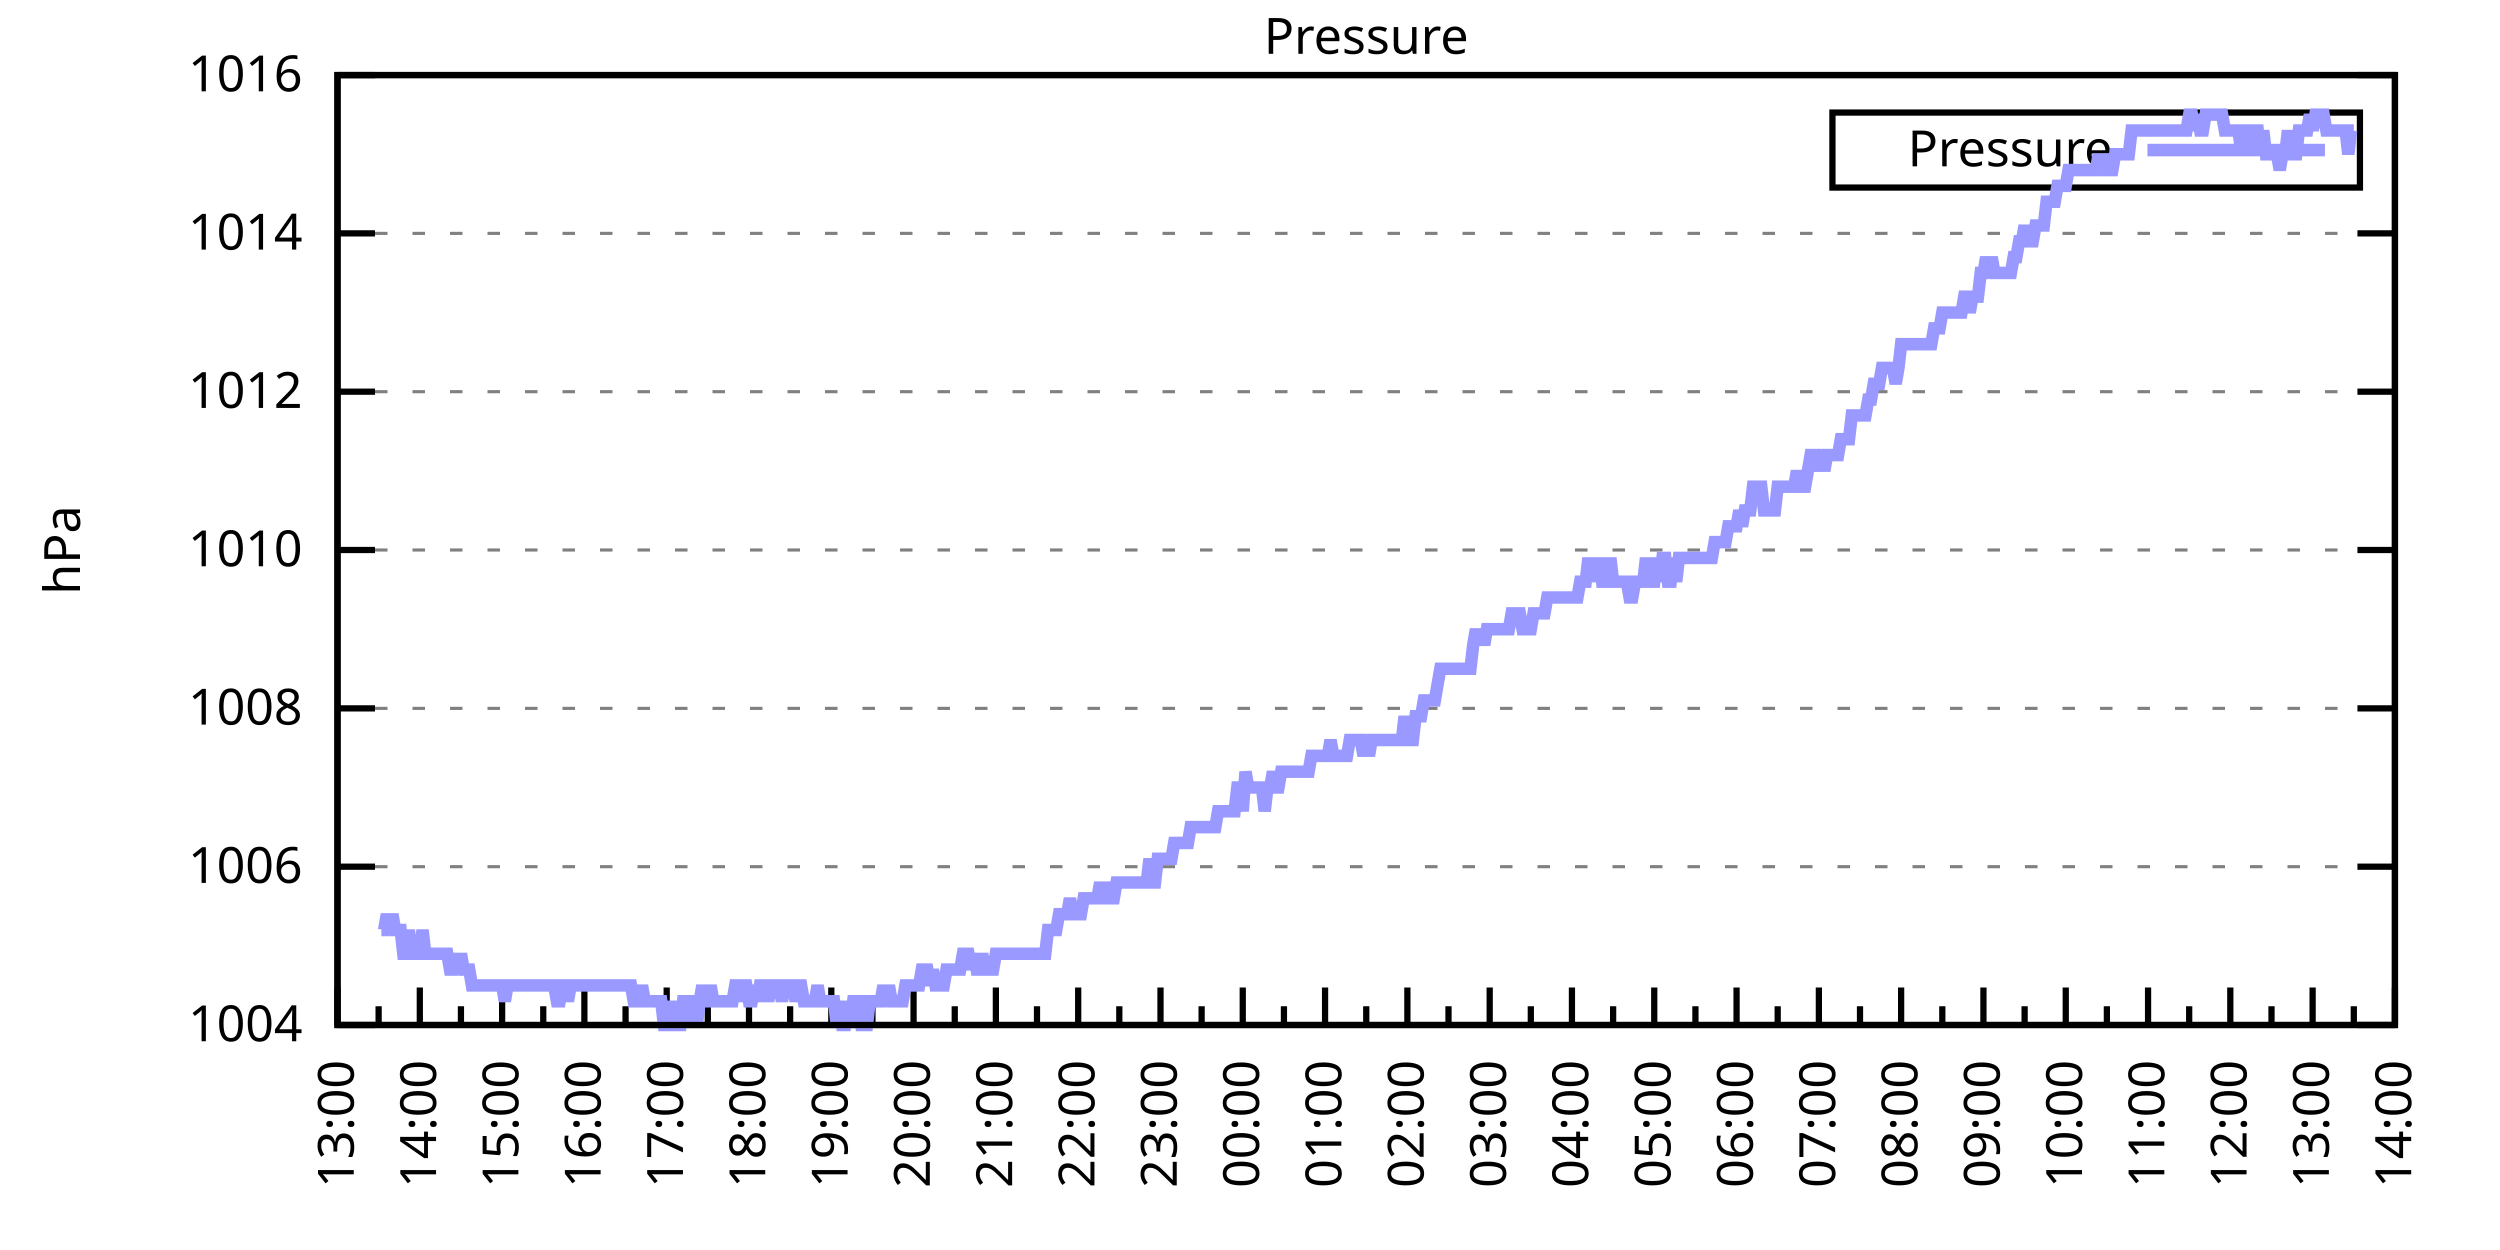
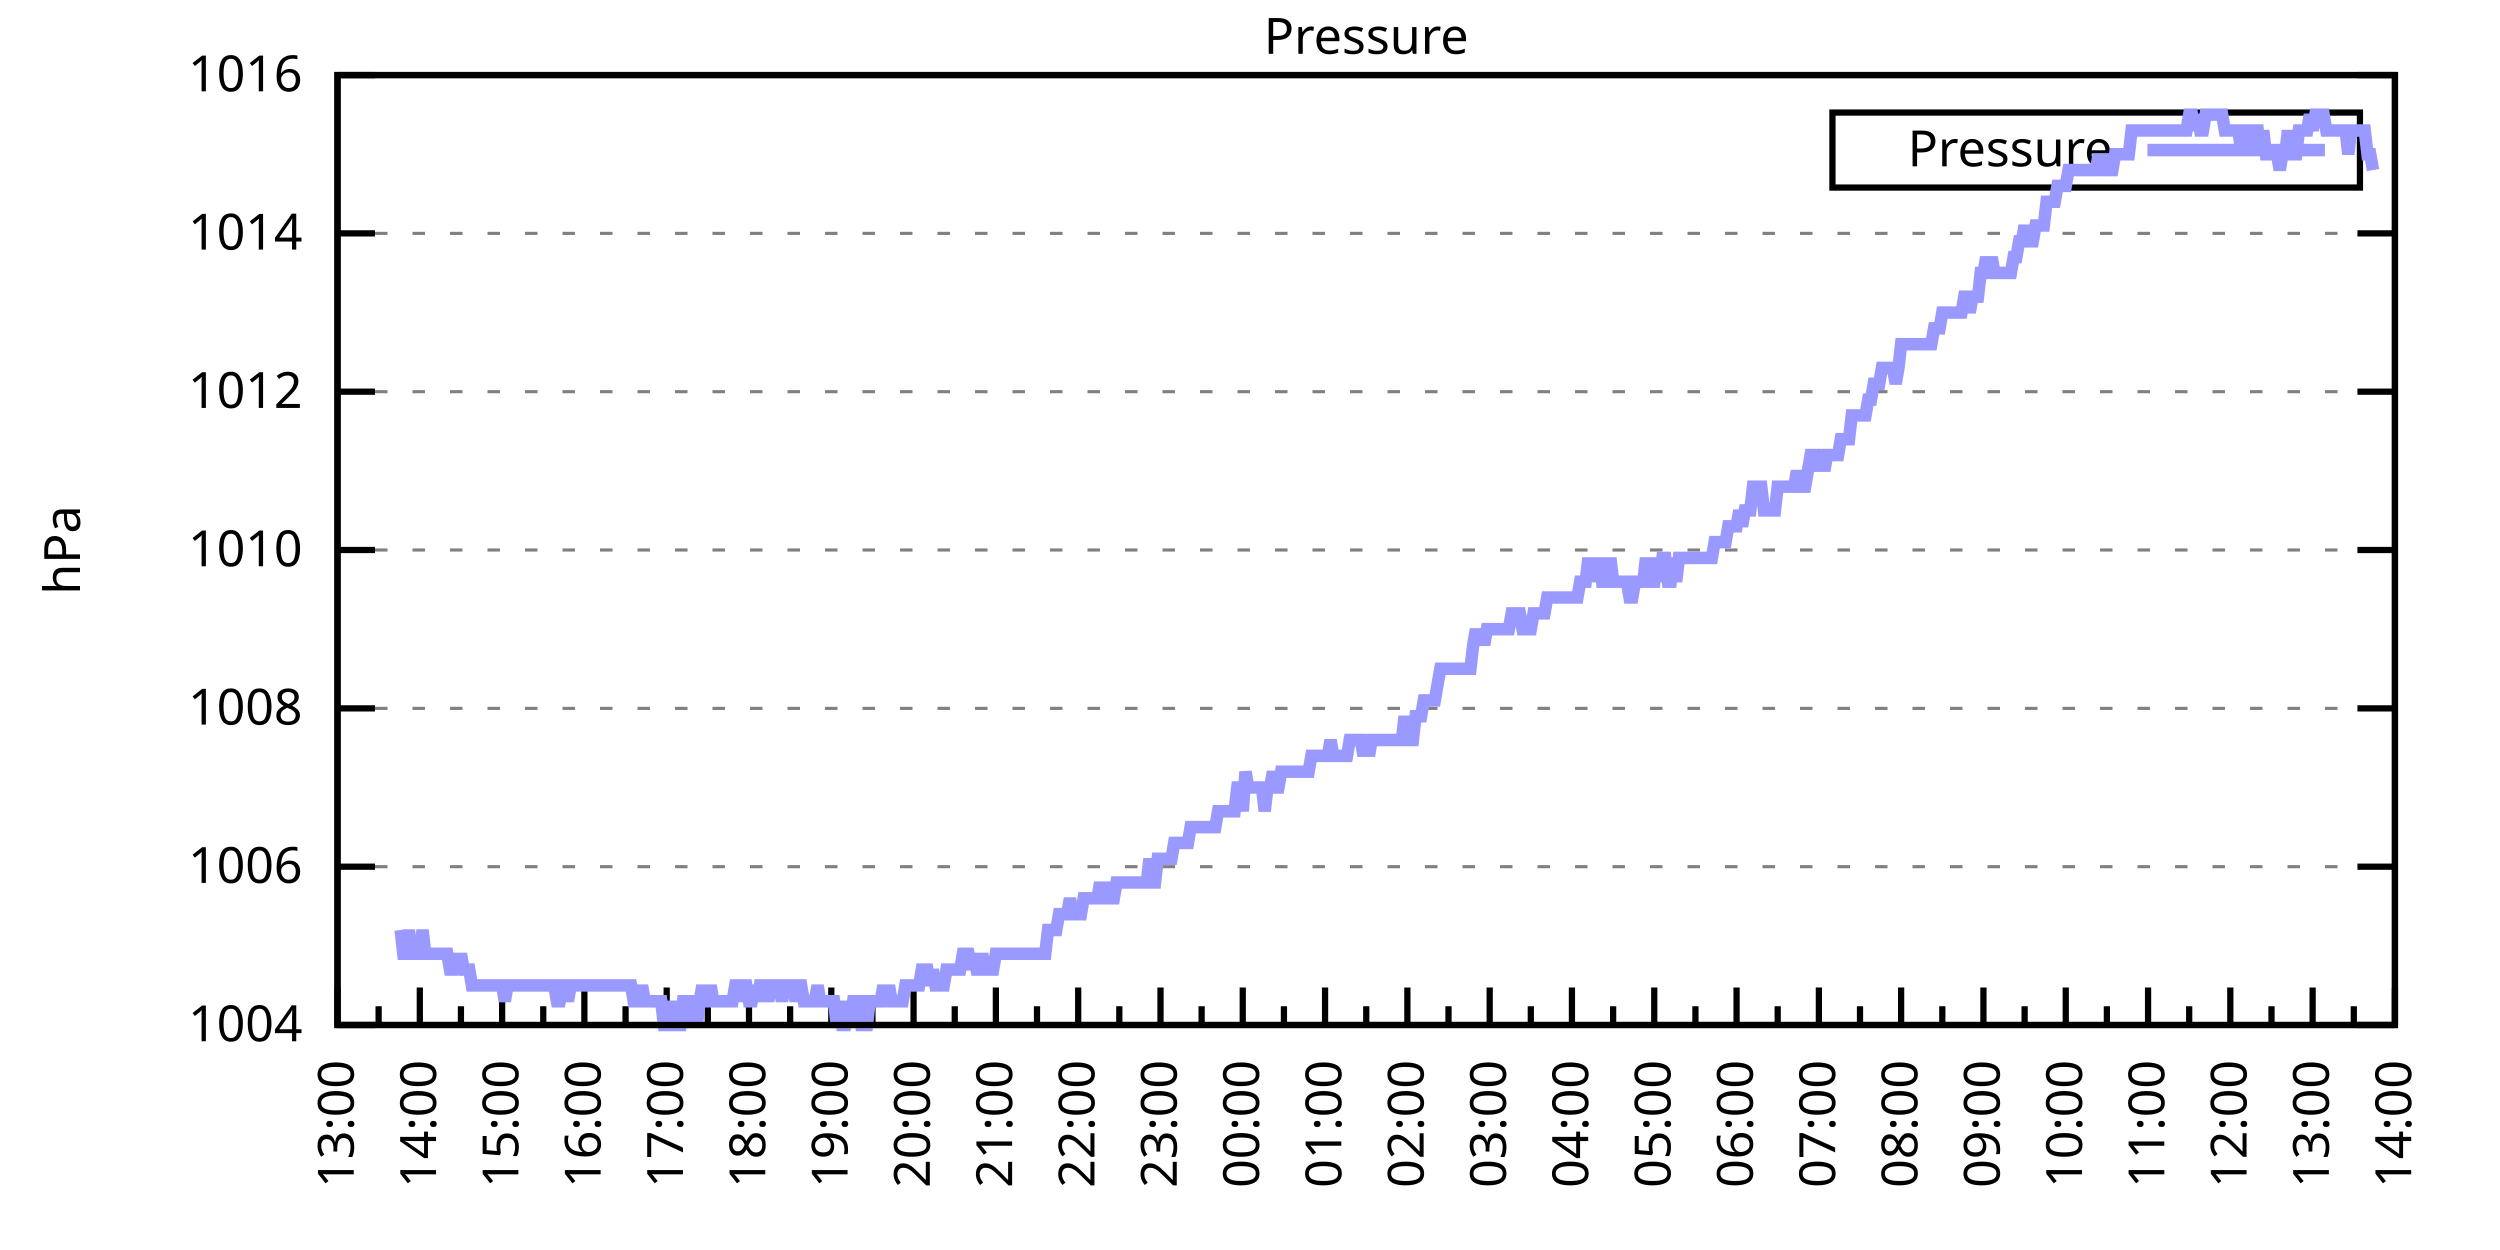
<svg xmlns="http://www.w3.org/2000/svg" xmlns:xlink="http://www.w3.org/1999/xlink" width="400" height="200" viewBox="0 0 400 200">
  <g id="gnuplot_canvas">
    <rect x="0" y="0" width="400" height="200" fill="none" />
    <defs>
      <circle id="gpDot" r="0.5" stroke-width="0.5" stroke="currentColor" />
      <path id="gpPt0" stroke-width="0.333" stroke="currentColor" d="M-1,0 h2 M0,-1 v2" />
      <path id="gpPt1" stroke-width="0.333" stroke="currentColor" d="M-1,-1 L1,1 M1,-1 L-1,1" />
      <path id="gpPt2" stroke-width="0.333" stroke="currentColor" d="M-1,0 L1,0 M0,-1 L0,1 M-1,-1 L1,1 M-1,1 L1,-1" />
      <rect id="gpPt3" stroke-width="0.333" stroke="currentColor" x="-1" y="-1" width="2" height="2" />
      <rect id="gpPt4" stroke-width="0.333" stroke="currentColor" fill="currentColor" x="-1" y="-1" width="2" height="2" />
      <circle id="gpPt5" stroke-width="0.333" stroke="currentColor" cx="0" cy="0" r="1" />
      <use xlink:href="#gpPt5" id="gpPt6" fill="currentColor" stroke="none" />
      <path id="gpPt7" stroke-width="0.333" stroke="currentColor" d="M0,-1.33 L-1.33,0.67 L1.33,0.67 z" />
      <use xlink:href="#gpPt7" id="gpPt8" fill="currentColor" stroke="none" />
      <use xlink:href="#gpPt7" id="gpPt9" stroke="currentColor" transform="rotate(180)" />
      <use xlink:href="#gpPt9" id="gpPt10" fill="currentColor" stroke="none" />
      <use xlink:href="#gpPt3" id="gpPt11" stroke="currentColor" transform="rotate(45)" />
      <use xlink:href="#gpPt11" id="gpPt12" fill="currentColor" stroke="none" />
      <path id="gpPt13" stroke-width="0.333" stroke="currentColor" d="M0,1.330 L1.265,0.411 L0.782,-1.067 L-0.782,-1.076 L-1.265,0.411 z" />
      <use xlink:href="#gpPt13" id="gpPt14" fill="currentColor" stroke="none" />
      <filter id="textbox" filterUnits="objectBoundingBox" x="0" y="0" height="1" width="1">
        <feFlood flood-color="white" flood-opacity="1" result="bgnd" />
        <feComposite in="SourceGraphic" in2="bgnd" operator="atop" />
      </filter>
      <filter id="greybox" filterUnits="objectBoundingBox" x="0" y="0" height="1" width="1">
        <feFlood flood-color="lightgrey" flood-opacity="1" result="grey" />
        <feComposite in="SourceGraphic" in2="grey" operator="atop" />
      </filter>
    </defs>
    <g fill="none" color="white" stroke="currentColor" stroke-width="1.00" stroke-linecap="butt" stroke-linejoin="miter">
</g>
    <g fill="none" color="black" stroke="currentColor" stroke-width="1.00" stroke-linecap="butt" stroke-linejoin="miter">
      <g stroke="none" shape-rendering="crispEdges">
        <polygon fill="rgb(255, 255, 255)" points="54.00,164.00 383.18,164.00 383.18,12.02 54.00,12.02 " />
      </g>
    </g>
    <g fill="none" color="black" stroke="currentColor" stroke-width="1.00" stroke-linecap="butt" stroke-linejoin="miter">
</g>
    <g fill="none" color="black" stroke="black" stroke-width="0.50" stroke-linecap="butt" stroke-linejoin="miter">
</g>
    <g fill="none" color="gray" stroke="currentColor" stroke-width="0.50" stroke-linecap="butt" stroke-linejoin="miter">
      <path stroke="gray" stroke-dasharray="2,4" class="gridline" d="M54.00,164.00 L383.19,164.00  " />
    </g>
    <g fill="none" color="gray" stroke="gray" stroke-width="1.00" stroke-linecap="butt" stroke-linejoin="miter">
</g>
    <g fill="none" color="black" stroke="currentColor" stroke-width="1.00" stroke-linecap="butt" stroke-linejoin="miter">
      <path stroke="black" d="M54.00,164.00 L60.00,164.00 M383.19,164.00 L377.19,164.00  " />
      <g transform="translate(48.40,166.60)" stroke="none" fill="black" font-family="Sans" font-size="8.00" text-anchor="end">
        <text>
          <tspan font-family="Sans"> 1004</tspan>
        </text>
      </g>
    </g>
    <g fill="none" color="black" stroke="currentColor" stroke-width="1.00" stroke-linecap="butt" stroke-linejoin="miter">
</g>
    <g fill="none" color="black" stroke="black" stroke-width="0.50" stroke-linecap="butt" stroke-linejoin="miter">
</g>
    <g fill="none" color="gray" stroke="currentColor" stroke-width="0.50" stroke-linecap="butt" stroke-linejoin="miter">
      <path stroke="gray" stroke-dasharray="2,4" class="gridline" d="M54.00,138.67 L383.19,138.67  " />
    </g>
    <g fill="none" color="gray" stroke="gray" stroke-width="1.00" stroke-linecap="butt" stroke-linejoin="miter">
</g>
    <g fill="none" color="black" stroke="currentColor" stroke-width="1.00" stroke-linecap="butt" stroke-linejoin="miter">
      <path stroke="black" d="M54.00,138.67 L60.00,138.67 M383.19,138.67 L377.19,138.67  " />
      <g transform="translate(48.40,141.27)" stroke="none" fill="black" font-family="Sans" font-size="8.00" text-anchor="end">
        <text>
          <tspan font-family="Sans"> 1006</tspan>
        </text>
      </g>
    </g>
    <g fill="none" color="black" stroke="currentColor" stroke-width="1.00" stroke-linecap="butt" stroke-linejoin="miter">
</g>
    <g fill="none" color="black" stroke="black" stroke-width="0.50" stroke-linecap="butt" stroke-linejoin="miter">
</g>
    <g fill="none" color="gray" stroke="currentColor" stroke-width="0.50" stroke-linecap="butt" stroke-linejoin="miter">
      <path stroke="gray" stroke-dasharray="2,4" class="gridline" d="M54.00,113.34 L383.19,113.34  " />
    </g>
    <g fill="none" color="gray" stroke="gray" stroke-width="1.00" stroke-linecap="butt" stroke-linejoin="miter">
</g>
    <g fill="none" color="black" stroke="currentColor" stroke-width="1.00" stroke-linecap="butt" stroke-linejoin="miter">
      <path stroke="black" d="M54.00,113.34 L60.00,113.34 M383.19,113.34 L377.19,113.34  " />
      <g transform="translate(48.40,115.94)" stroke="none" fill="black" font-family="Sans" font-size="8.00" text-anchor="end">
        <text>
          <tspan font-family="Sans"> 1008</tspan>
        </text>
      </g>
    </g>
    <g fill="none" color="black" stroke="currentColor" stroke-width="1.00" stroke-linecap="butt" stroke-linejoin="miter">
</g>
    <g fill="none" color="black" stroke="black" stroke-width="0.50" stroke-linecap="butt" stroke-linejoin="miter">
</g>
    <g fill="none" color="gray" stroke="currentColor" stroke-width="0.50" stroke-linecap="butt" stroke-linejoin="miter">
      <path stroke="gray" stroke-dasharray="2,4" class="gridline" d="M54.00,88.00 L383.19,88.00  " />
    </g>
    <g fill="none" color="gray" stroke="gray" stroke-width="1.00" stroke-linecap="butt" stroke-linejoin="miter">
</g>
    <g fill="none" color="black" stroke="currentColor" stroke-width="1.00" stroke-linecap="butt" stroke-linejoin="miter">
      <path stroke="black" d="M54.00,88.00 L60.00,88.00 M383.19,88.00 L377.19,88.00  " />
      <g transform="translate(48.40,90.60)" stroke="none" fill="black" font-family="Sans" font-size="8.00" text-anchor="end">
        <text>
          <tspan font-family="Sans"> 1010</tspan>
        </text>
      </g>
    </g>
    <g fill="none" color="black" stroke="currentColor" stroke-width="1.00" stroke-linecap="butt" stroke-linejoin="miter">
</g>
    <g fill="none" color="black" stroke="black" stroke-width="0.50" stroke-linecap="butt" stroke-linejoin="miter">
</g>
    <g fill="none" color="gray" stroke="currentColor" stroke-width="0.50" stroke-linecap="butt" stroke-linejoin="miter">
      <path stroke="gray" stroke-dasharray="2,4" class="gridline" d="M54.00,62.67 L383.19,62.67  " />
    </g>
    <g fill="none" color="gray" stroke="gray" stroke-width="1.00" stroke-linecap="butt" stroke-linejoin="miter">
</g>
    <g fill="none" color="black" stroke="currentColor" stroke-width="1.00" stroke-linecap="butt" stroke-linejoin="miter">
      <path stroke="black" d="M54.00,62.67 L60.00,62.67 M383.19,62.67 L377.19,62.67  " />
      <g transform="translate(48.40,65.27)" stroke="none" fill="black" font-family="Sans" font-size="8.00" text-anchor="end">
        <text>
          <tspan font-family="Sans"> 1012</tspan>
        </text>
      </g>
    </g>
    <g fill="none" color="black" stroke="currentColor" stroke-width="1.00" stroke-linecap="butt" stroke-linejoin="miter">
</g>
    <g fill="none" color="black" stroke="black" stroke-width="0.50" stroke-linecap="butt" stroke-linejoin="miter">
</g>
    <g fill="none" color="gray" stroke="currentColor" stroke-width="0.50" stroke-linecap="butt" stroke-linejoin="miter">
      <path stroke="gray" stroke-dasharray="2,4" class="gridline" d="M54.00,37.34 L383.19,37.34  " />
    </g>
    <g fill="none" color="gray" stroke="gray" stroke-width="1.00" stroke-linecap="butt" stroke-linejoin="miter">
</g>
    <g fill="none" color="black" stroke="currentColor" stroke-width="1.00" stroke-linecap="butt" stroke-linejoin="miter">
      <path stroke="black" d="M54.00,37.34 L60.00,37.34 M383.19,37.34 L377.19,37.34  " />
      <g transform="translate(48.40,39.94)" stroke="none" fill="black" font-family="Sans" font-size="8.00" text-anchor="end">
        <text>
          <tspan font-family="Sans"> 1014</tspan>
        </text>
      </g>
    </g>
    <g fill="none" color="black" stroke="currentColor" stroke-width="1.00" stroke-linecap="butt" stroke-linejoin="miter">
</g>
    <g fill="none" color="black" stroke="black" stroke-width="0.50" stroke-linecap="butt" stroke-linejoin="miter">
</g>
    <g fill="none" color="gray" stroke="currentColor" stroke-width="0.50" stroke-linecap="butt" stroke-linejoin="miter">
      <path stroke="gray" stroke-dasharray="2,4" class="gridline" d="M54.00,12.01 L383.19,12.01  " />
    </g>
    <g fill="none" color="gray" stroke="gray" stroke-width="1.00" stroke-linecap="butt" stroke-linejoin="miter">
</g>
    <g fill="none" color="black" stroke="currentColor" stroke-width="1.00" stroke-linecap="butt" stroke-linejoin="miter">
      <path stroke="black" d="M54.00,12.01 L60.00,12.01 M383.19,12.01 L377.19,12.01  " />
      <g transform="translate(48.40,14.61)" stroke="none" fill="black" font-family="Sans" font-size="8.00" text-anchor="end">
        <text>
          <tspan font-family="Sans"> 1016</tspan>
        </text>
      </g>
    </g>
    <g fill="none" color="black" stroke="currentColor" stroke-width="1.00" stroke-linecap="butt" stroke-linejoin="miter">
      <path stroke="black" d="M54.00,164.00 L54.00,158.00  " />
      <g transform="translate(56.60,169.60) rotate(270)" stroke="none" fill="black" font-family="Sans" font-size="8.00" text-anchor="end">
        <text>
          <tspan font-family="Sans">13:00</tspan>
        </text>
      </g>
    </g>
    <g fill="none" color="black" stroke="currentColor" stroke-width="1.00" stroke-linecap="butt" stroke-linejoin="miter">
      <path stroke="black" d="M60.58,164.00 L60.58,161.00 M67.17,164.00 L67.17,158.00  " />
      <g transform="translate(69.77,169.60) rotate(270)" stroke="none" fill="black" font-family="Sans" font-size="8.00" text-anchor="end">
        <text>
          <tspan font-family="Sans">14:00</tspan>
        </text>
      </g>
    </g>
    <g fill="none" color="black" stroke="currentColor" stroke-width="1.00" stroke-linecap="butt" stroke-linejoin="miter">
      <path stroke="black" d="M73.75,164.00 L73.75,161.00 M80.34,164.00 L80.34,158.00  " />
      <g transform="translate(82.94,169.60) rotate(270)" stroke="none" fill="black" font-family="Sans" font-size="8.00" text-anchor="end">
        <text>
          <tspan font-family="Sans">15:00</tspan>
        </text>
      </g>
    </g>
    <g fill="none" color="black" stroke="currentColor" stroke-width="1.00" stroke-linecap="butt" stroke-linejoin="miter">
      <path stroke="black" d="M86.92,164.00 L86.92,161.00 M93.50,164.00 L93.50,158.00  " />
      <g transform="translate(96.10,169.60) rotate(270)" stroke="none" fill="black" font-family="Sans" font-size="8.00" text-anchor="end">
        <text>
          <tspan font-family="Sans">16:00</tspan>
        </text>
      </g>
    </g>
    <g fill="none" color="black" stroke="currentColor" stroke-width="1.00" stroke-linecap="butt" stroke-linejoin="miter">
      <path stroke="black" d="M100.09,164.00 L100.09,161.00 M106.67,164.00 L106.67,158.00  " />
      <g transform="translate(109.27,169.60) rotate(270)" stroke="none" fill="black" font-family="Sans" font-size="8.00" text-anchor="end">
        <text>
          <tspan font-family="Sans">17:00</tspan>
        </text>
      </g>
    </g>
    <g fill="none" color="black" stroke="currentColor" stroke-width="1.00" stroke-linecap="butt" stroke-linejoin="miter">
      <path stroke="black" d="M113.25,164.00 L113.25,161.00 M119.84,164.00 L119.84,158.00  " />
      <g transform="translate(122.44,169.60) rotate(270)" stroke="none" fill="black" font-family="Sans" font-size="8.00" text-anchor="end">
        <text>
          <tspan font-family="Sans">18:00</tspan>
        </text>
      </g>
    </g>
    <g fill="none" color="black" stroke="currentColor" stroke-width="1.00" stroke-linecap="butt" stroke-linejoin="miter">
      <path stroke="black" d="M126.42,164.00 L126.42,161.00 M133.01,164.00 L133.01,158.00  " />
      <g transform="translate(135.61,169.60) rotate(270)" stroke="none" fill="black" font-family="Sans" font-size="8.00" text-anchor="end">
        <text>
          <tspan font-family="Sans">19:00</tspan>
        </text>
      </g>
    </g>
    <g fill="none" color="black" stroke="currentColor" stroke-width="1.00" stroke-linecap="butt" stroke-linejoin="miter">
      <path stroke="black" d="M139.59,164.00 L139.59,161.00 M146.17,164.00 L146.17,158.00  " />
      <g transform="translate(148.77,169.60) rotate(270)" stroke="none" fill="black" font-family="Sans" font-size="8.00" text-anchor="end">
        <text>
          <tspan font-family="Sans">20:00</tspan>
        </text>
      </g>
    </g>
    <g fill="none" color="black" stroke="currentColor" stroke-width="1.00" stroke-linecap="butt" stroke-linejoin="miter">
      <path stroke="black" d="M152.76,164.00 L152.76,161.00 M159.34,164.00 L159.34,158.00  " />
      <g transform="translate(161.94,169.60) rotate(270)" stroke="none" fill="black" font-family="Sans" font-size="8.00" text-anchor="end">
        <text>
          <tspan font-family="Sans">21:00</tspan>
        </text>
      </g>
    </g>
    <g fill="none" color="black" stroke="currentColor" stroke-width="1.00" stroke-linecap="butt" stroke-linejoin="miter">
      <path stroke="black" d="M165.92,164.00 L165.92,161.00 M172.51,164.00 L172.51,158.00  " />
      <g transform="translate(175.11,169.60) rotate(270)" stroke="none" fill="black" font-family="Sans" font-size="8.00" text-anchor="end">
        <text>
          <tspan font-family="Sans">22:00</tspan>
        </text>
      </g>
    </g>
    <g fill="none" color="black" stroke="currentColor" stroke-width="1.00" stroke-linecap="butt" stroke-linejoin="miter">
      <path stroke="black" d="M179.09,164.00 L179.09,161.00 M185.68,164.00 L185.68,158.00  " />
      <g transform="translate(188.28,169.60) rotate(270)" stroke="none" fill="black" font-family="Sans" font-size="8.00" text-anchor="end">
        <text>
          <tspan font-family="Sans">23:00</tspan>
        </text>
      </g>
    </g>
    <g fill="none" color="black" stroke="currentColor" stroke-width="1.00" stroke-linecap="butt" stroke-linejoin="miter">
      <path stroke="black" d="M192.26,164.00 L192.26,161.00 M198.84,164.00 L198.84,158.00  " />
      <g transform="translate(201.44,169.60) rotate(270)" stroke="none" fill="black" font-family="Sans" font-size="8.00" text-anchor="end">
        <text>
          <tspan font-family="Sans">00:00</tspan>
        </text>
      </g>
    </g>
    <g fill="none" color="black" stroke="currentColor" stroke-width="1.00" stroke-linecap="butt" stroke-linejoin="miter">
      <path stroke="black" d="M205.43,164.00 L205.43,161.00 M212.01,164.00 L212.01,158.00  " />
      <g transform="translate(214.61,169.60) rotate(270)" stroke="none" fill="black" font-family="Sans" font-size="8.00" text-anchor="end">
        <text>
          <tspan font-family="Sans">01:00</tspan>
        </text>
      </g>
    </g>
    <g fill="none" color="black" stroke="currentColor" stroke-width="1.00" stroke-linecap="butt" stroke-linejoin="miter">
      <path stroke="black" d="M218.60,164.00 L218.60,161.00 M225.18,164.00 L225.18,158.00  " />
      <g transform="translate(227.78,169.60) rotate(270)" stroke="none" fill="black" font-family="Sans" font-size="8.00" text-anchor="end">
        <text>
          <tspan font-family="Sans">02:00</tspan>
        </text>
      </g>
    </g>
    <g fill="none" color="black" stroke="currentColor" stroke-width="1.00" stroke-linecap="butt" stroke-linejoin="miter">
      <path stroke="black" d="M231.76,164.00 L231.76,161.00 M238.35,164.00 L238.35,158.00  " />
      <g transform="translate(240.95,169.60) rotate(270)" stroke="none" fill="black" font-family="Sans" font-size="8.00" text-anchor="end">
        <text>
          <tspan font-family="Sans">03:00</tspan>
        </text>
      </g>
    </g>
    <g fill="none" color="black" stroke="currentColor" stroke-width="1.00" stroke-linecap="butt" stroke-linejoin="miter">
      <path stroke="black" d="M244.93,164.00 L244.93,161.00 M251.51,164.00 L251.51,158.00  " />
      <g transform="translate(254.11,169.60) rotate(270)" stroke="none" fill="black" font-family="Sans" font-size="8.00" text-anchor="end">
        <text>
          <tspan font-family="Sans">04:00</tspan>
        </text>
      </g>
    </g>
    <g fill="none" color="black" stroke="currentColor" stroke-width="1.00" stroke-linecap="butt" stroke-linejoin="miter">
      <path stroke="black" d="M258.10,164.00 L258.10,161.00 M264.68,164.00 L264.68,158.00  " />
      <g transform="translate(267.28,169.60) rotate(270)" stroke="none" fill="black" font-family="Sans" font-size="8.00" text-anchor="end">
        <text>
          <tspan font-family="Sans">05:00</tspan>
        </text>
      </g>
    </g>
    <g fill="none" color="black" stroke="currentColor" stroke-width="1.00" stroke-linecap="butt" stroke-linejoin="miter">
      <path stroke="black" d="M271.27,164.00 L271.27,161.00 M277.85,164.00 L277.85,158.00  " />
      <g transform="translate(280.45,169.60) rotate(270)" stroke="none" fill="black" font-family="Sans" font-size="8.00" text-anchor="end">
        <text>
          <tspan font-family="Sans">06:00</tspan>
        </text>
      </g>
    </g>
    <g fill="none" color="black" stroke="currentColor" stroke-width="1.00" stroke-linecap="butt" stroke-linejoin="miter">
      <path stroke="black" d="M284.43,164.00 L284.43,161.00 M291.02,164.00 L291.02,158.00  " />
      <g transform="translate(293.62,169.60) rotate(270)" stroke="none" fill="black" font-family="Sans" font-size="8.00" text-anchor="end">
        <text>
          <tspan font-family="Sans">07:00</tspan>
        </text>
      </g>
    </g>
    <g fill="none" color="black" stroke="currentColor" stroke-width="1.00" stroke-linecap="butt" stroke-linejoin="miter">
      <path stroke="black" d="M297.60,164.00 L297.60,161.00 M304.18,164.00 L304.18,158.00  " />
      <g transform="translate(306.78,169.60) rotate(270)" stroke="none" fill="black" font-family="Sans" font-size="8.00" text-anchor="end">
        <text>
          <tspan font-family="Sans">08:00</tspan>
        </text>
      </g>
    </g>
    <g fill="none" color="black" stroke="currentColor" stroke-width="1.00" stroke-linecap="butt" stroke-linejoin="miter">
      <path stroke="black" d="M310.77,164.00 L310.77,161.00 M317.35,164.00 L317.35,158.00  " />
      <g transform="translate(319.95,169.60) rotate(270)" stroke="none" fill="black" font-family="Sans" font-size="8.00" text-anchor="end">
        <text>
          <tspan font-family="Sans">09:00</tspan>
        </text>
      </g>
    </g>
    <g fill="none" color="black" stroke="currentColor" stroke-width="1.00" stroke-linecap="butt" stroke-linejoin="miter">
      <path stroke="black" d="M323.94,164.00 L323.94,161.00 M330.52,164.00 L330.52,158.00  " />
      <g transform="translate(333.12,169.60) rotate(270)" stroke="none" fill="black" font-family="Sans" font-size="8.00" text-anchor="end">
        <text>
          <tspan font-family="Sans">10:00</tspan>
        </text>
      </g>
    </g>
    <g fill="none" color="black" stroke="currentColor" stroke-width="1.00" stroke-linecap="butt" stroke-linejoin="miter">
      <path stroke="black" d="M337.10,164.00 L337.10,161.00 M343.69,164.00 L343.69,158.00  " />
      <g transform="translate(346.29,169.60) rotate(270)" stroke="none" fill="black" font-family="Sans" font-size="8.00" text-anchor="end">
        <text>
          <tspan font-family="Sans">11:00</tspan>
        </text>
      </g>
    </g>
    <g fill="none" color="black" stroke="currentColor" stroke-width="1.00" stroke-linecap="butt" stroke-linejoin="miter">
      <path stroke="black" d="M350.27,164.00 L350.27,161.00 M356.85,164.00 L356.85,158.00  " />
      <g transform="translate(359.45,169.60) rotate(270)" stroke="none" fill="black" font-family="Sans" font-size="8.00" text-anchor="end">
        <text>
          <tspan font-family="Sans">12:00</tspan>
        </text>
      </g>
    </g>
    <g fill="none" color="black" stroke="currentColor" stroke-width="1.00" stroke-linecap="butt" stroke-linejoin="miter">
      <path stroke="black" d="M363.44,164.00 L363.44,161.00 M370.02,164.00 L370.02,158.00  " />
      <g transform="translate(372.62,169.60) rotate(270)" stroke="none" fill="black" font-family="Sans" font-size="8.00" text-anchor="end">
        <text>
          <tspan font-family="Sans">13:00</tspan>
        </text>
      </g>
    </g>
    <g fill="none" color="black" stroke="currentColor" stroke-width="1.00" stroke-linecap="butt" stroke-linejoin="miter">
      <path stroke="black" d="M376.61,164.00 L376.61,161.00 M383.19,164.00 L383.19,158.00  " />
      <g transform="translate(385.79,169.60) rotate(270)" stroke="none" fill="black" font-family="Sans" font-size="8.00" text-anchor="end">
        <text>
          <tspan font-family="Sans">14:00</tspan>
        </text>
      </g>
    </g>
    <g fill="none" color="black" stroke="currentColor" stroke-width="1.00" stroke-linecap="butt" stroke-linejoin="miter">
</g>
    <g fill="none" color="black" stroke="currentColor" stroke-width="1.00" stroke-linecap="butt" stroke-linejoin="miter">
      <path stroke="black" d="M54.00,12.01 L54.00,164.00 L383.19,164.00 L383.19,12.01 L54.00,12.01 Z  " />
    </g>
    <g fill="none" color="black" stroke="currentColor" stroke-width="1.00" stroke-linecap="butt" stroke-linejoin="miter">
      <g transform="translate(12.80,88.01) rotate(270)" stroke="none" fill="black" font-family="Sans" font-size="8.00" text-anchor="middle">
        <text>
          <tspan font-family="Sans">hPa</tspan>
        </text>
      </g>
    </g>
    <g fill="none" color="black" stroke="currentColor" stroke-width="1.00" stroke-linecap="butt" stroke-linejoin="miter">
</g>
    <g fill="none" color="black" stroke="currentColor" stroke-width="1.00" stroke-linecap="butt" stroke-linejoin="miter">
      <path stroke="black" d="M293.19,30.01 L293.19,18.01 L377.59,18.01 L377.59,30.01 L293.19,30.01 Z  " />
    </g>
    <g id="Pressure_plot_1">
      <g fill="none" color="white" stroke="black" stroke-width="2.00" stroke-linecap="butt" stroke-linejoin="miter">
</g>
      <g fill="none" color="black" stroke="currentColor" stroke-width="2.00" stroke-linecap="butt" stroke-linejoin="miter">
        <g transform="translate(337.99,26.61)" stroke="none" fill="black" font-family="Sans" font-size="8.00" text-anchor="end">
          <text>
            <tspan font-family="Sans">Pressure</tspan>
          </text>
        </g>
      </g>
      <g fill="none" color="black" stroke="currentColor" stroke-width="2.00" stroke-linecap="butt" stroke-linejoin="miter">
-         <path stroke="rgb(153, 153, 255)" d="M343.59,24.01 L371.99,24.01 M61.02,148.80 L61.46,148.80 L61.90,146.27 L62.34,148.80 L62.78,146.27 L63.22,148.80   L63.66,148.80 L64.10,148.80 L64.53,152.60 L64.97,152.60 L65.41,148.80 L65.85,152.60 L66.29,152.60 L66.73,152.60   L67.17,152.60 L67.61,148.80 L68.05,152.60 L68.48,152.60 L68.92,152.60 L69.36,152.60 L69.80,152.60 L70.24,152.60   L70.68,152.60 L71.12,152.60 L71.56,152.60 L72.00,155.13 L72.43,155.13 L72.87,152.60 L73.31,155.13 L73.75,152.60   L74.19,155.13 L74.63,155.13 L75.07,155.13 L75.51,157.67 L75.95,157.67 L76.38,157.67 L76.82,157.67 L77.26,157.67   L77.70,157.67 L78.14,157.67 L78.58,157.67 L79.02,157.67 L79.46,157.67 L79.90,157.67 L80.34,157.67 L80.77,160.20   L81.21,157.67 L81.65,157.67 L82.09,157.67 L82.53,157.67 L82.97,157.67 L83.41,157.67 L83.85,157.67 L84.29,157.67   L84.72,157.67 L85.16,157.67 L85.60,157.67 L86.04,157.67 L86.48,157.67 L86.92,157.67 L87.36,157.67 L87.80,157.67   L88.24,157.67 L88.67,157.67 L89.11,160.20 L89.55,160.20 L89.99,157.67 L90.43,157.67 L90.87,160.20 L91.31,157.67   L91.75,157.67 L92.19,157.67 L92.62,157.67 L93.06,157.67 L93.50,157.67 L93.94,157.67 L94.38,157.67 L94.82,157.67   L95.26,157.67 L95.70,157.67 L96.14,157.67 L96.58,157.67 L97.01,157.67 L97.45,157.67 L97.89,157.67 L98.33,157.67   L98.77,157.67 L99.21,157.67 L99.65,157.67 L100.09,157.67 L100.53,157.67 L100.96,157.67 L101.40,160.20 L101.84,160.20   L102.28,160.20 L102.72,157.67 L103.16,160.20 L103.60,160.20 L104.04,160.20 L104.48,160.20 L104.91,160.20 L105.35,160.20   L105.79,160.20 L106.23,164.00 L106.67,164.00 L107.11,164.00 L107.55,160.20 L107.99,164.00 L108.43,164.00 L108.87,164.00   L109.30,160.20 L109.74,160.20 L110.18,160.20 L110.62,164.00 L111.06,160.20 L111.50,164.00 L111.94,160.20 L112.38,157.67   L112.82,160.20 L113.25,160.20 L113.69,157.67 L114.13,160.20 L114.57,160.20 L115.01,160.20 L115.45,160.20 L115.89,160.20   L116.33,160.20 L116.77,160.20 L117.20,160.20 L117.64,157.67 L118.08,157.67 L118.52,160.20 L118.96,157.67 L119.40,157.67   L119.84,160.20 L120.28,160.20 L120.72,157.67 L121.15,160.20 L121.59,157.67 L122.03,157.67 L122.47,157.67 L122.91,160.20   L123.35,157.67 L123.79,157.67 L124.23,157.67 L124.67,157.67 L125.11,160.20 L125.54,157.67 L125.98,157.67 L126.42,157.67   L126.86,157.67 L127.30,160.20 L127.74,157.67 L128.18,157.67 L128.62,160.20 L129.06,160.20 L129.49,160.20 L129.93,160.20   L130.37,160.20 L130.81,157.67 L131.25,160.20 L131.69,160.20 L132.13,160.20 L132.57,160.20 L133.01,160.20 L133.44,160.20   L133.88,164.00 L134.32,160.20 L134.76,164.00 L135.20,164.00 L135.64,160.20 L136.08,164.00 L136.52,160.20 L136.96,160.20   L137.39,160.20 L137.83,164.00 L138.27,164.00 L138.71,164.00 L139.15,160.20 L139.59,160.20 L140.03,160.20 L140.47,160.20   L140.91,160.20 L141.35,157.67 L141.78,160.20 L142.22,157.67 L142.66,160.20 L143.10,160.20 L143.54,160.20 L143.98,160.20   L144.42,160.20 L144.86,157.67 L145.30,157.67 L145.73,157.67 L146.17,157.67 L146.61,157.67 L147.05,157.67 L147.49,155.13   L147.93,155.13 L148.37,155.13 L148.81,157.67 L149.25,155.13 L149.68,157.67 L150.12,157.67 L150.56,157.67 L151.00,157.67   L151.44,155.13 L151.88,155.13 L152.32,155.13 L152.76,155.13 L153.20,155.13 L153.63,155.13 L154.07,152.60 L154.51,152.60   L154.95,152.60 L155.39,155.13 L155.83,152.60 L156.27,155.13 L156.71,155.13 L157.15,152.60 L157.59,155.13 L158.02,155.13   L158.46,155.13 L158.90,155.13 L159.34,152.60 L159.78,152.60 L160.22,152.60 L160.66,152.60 L161.10,152.60 L161.54,152.60   L161.97,152.60 L162.41,152.60 L162.85,152.60 L163.29,152.60 L163.73,152.60 L164.17,152.60 L164.61,152.60 L165.05,152.60   L165.49,152.60 L165.92,152.60 L166.36,152.60 L166.80,152.60 L167.24,152.60 L167.68,148.80 L168.12,148.80 L168.56,148.80   L169.00,148.80 L169.44,146.27 L169.87,146.27 L170.31,146.27 L170.75,146.27 L171.19,143.73 L171.63,146.27 L172.07,146.27   L172.51,146.27 L172.95,146.27 L173.39,143.73 L173.83,143.73 L174.26,143.73 L174.70,143.73 L175.14,143.73 L175.58,143.73   L176.02,141.20 L176.46,143.73 L176.90,143.73 L177.34,141.20 L177.78,143.73 L178.21,143.73 L178.65,141.20 L179.09,141.20   L179.53,141.20 L179.97,141.20 L180.41,141.20 L180.85,141.20 L181.29,141.20 L181.73,141.20 L182.16,141.20 L182.60,141.20   L183.04,141.20 L183.48,141.20 L183.92,137.40 L184.36,141.20 L184.80,141.20 L185.24,137.40 L185.68,137.40 L186.11,137.40   L186.55,137.40 L186.99,137.40 L187.43,137.40 L187.87,134.87 L188.31,134.87 L188.75,134.87 L189.19,134.87 L189.63,134.87   L190.07,134.87 L190.50,132.34 L190.94,132.34 L191.38,132.34 L191.82,132.34 L192.26,132.34 L192.70,132.34 L193.14,132.34   L193.58,132.34 L194.02,132.34 L194.45,132.34 L194.89,129.80 L195.33,129.80 L195.77,129.80 L196.21,129.80 L196.65,129.80   L197.09,129.80 L197.53,129.80 L197.97,126.00 L198.40,126.00 L198.84,129.80 L199.28,123.47 L199.72,126.00 L200.16,126.00   L200.60,126.00 L201.04,126.00 L201.48,126.00 L201.92,126.00 L202.35,129.80 L202.79,126.00 L203.23,126.00 L203.67,123.47   L204.11,126.00 L204.55,126.00 L204.99,123.47 L205.43,123.47 L205.87,123.47 L206.31,123.47 L206.74,123.47 L207.18,123.47   L207.62,123.47 L208.06,123.47 L208.50,123.47 L208.94,123.47 L209.38,123.47 L209.82,120.94 L210.26,120.94 L210.69,120.94   L211.13,120.94 L211.57,120.94 L212.01,120.94 L212.45,120.94 L212.89,118.40 L213.33,120.94 L213.77,120.94 L214.21,120.94   L214.64,120.94 L215.08,120.94 L215.52,120.94 L215.96,118.40 L216.40,118.40 L216.84,118.40 L217.28,118.40 L217.72,118.40   L218.16,120.94 L218.60,118.40 L219.03,120.94 L219.47,118.40 L219.91,118.40 L220.35,118.40 L220.79,118.40 L221.23,118.40   L221.67,118.40 L222.11,118.40 L222.55,118.40 L222.98,118.40 L223.42,118.40 L223.86,118.40 L224.30,118.40 L224.74,114.60   L225.18,118.40 L225.62,118.40 L226.06,118.40 L226.50,114.60 L226.93,114.60 L227.37,114.60 L227.81,112.07 L228.25,112.07   L228.69,112.07 L229.13,112.07 L229.57,112.07 L230.01,109.54 L230.45,107.00 L230.88,107.00 L231.32,107.00 L231.76,107.00   L232.20,107.00 L232.64,107.00 L233.08,107.00 L233.52,107.00 L233.96,107.00 L234.40,107.00 L234.84,107.00 L235.27,107.00   L235.71,103.20 L236.15,100.67 L236.59,103.20 L237.03,100.67 L237.47,103.20 L237.91,100.67 L238.35,100.67 L238.79,100.67   L239.22,100.67 L239.66,100.67 L240.10,100.67 L240.54,100.67 L240.98,100.67 L241.42,100.67 L241.86,98.14 L242.30,98.14   L242.74,98.14 L243.17,98.14 L243.61,100.67 L244.05,100.67 L244.49,100.67 L244.93,100.67 L245.37,98.14 L245.81,98.14   L246.25,98.14 L246.69,98.14 L247.12,98.14 L247.56,95.60 L248.00,95.60 L248.44,95.60 L248.88,95.60 L249.32,95.60   L249.76,95.60 L250.20,95.60 L250.64,95.60 L251.08,95.60 L251.51,95.60 L251.95,95.60 L252.39,95.60 L252.83,93.07   L253.27,93.07 L253.71,93.07 L254.15,89.27 L254.59,93.07 L255.03,89.27 L255.46,93.07 L255.90,89.27 L256.34,93.07   L256.78,93.07 L257.22,93.07 L257.66,89.27 L258.10,93.07 L258.54,93.07 L258.98,93.07 L259.41,93.07 L259.85,93.07   L260.29,93.07 L260.73,95.60 L261.17,95.60 L261.61,93.07 L262.05,93.07 L262.49,93.07 L262.93,93.07 L263.36,89.27   L263.80,93.07 L264.24,93.07 L264.68,93.07 L265.12,89.27 L265.56,93.07 L266.00,89.27 L266.44,89.27 L266.88,93.07   L267.32,93.07 L267.75,89.27 L268.19,93.07 L268.63,89.27 L269.07,89.27 L269.51,89.27 L269.95,89.27 L270.39,89.27   L270.83,89.27 L271.27,89.27 L271.70,89.27 L272.14,89.27 L272.58,89.27 L273.02,89.27 L273.46,89.27 L273.90,89.27   L274.34,86.74 L274.78,86.74 L275.22,86.74 L275.65,86.74 L276.09,86.74 L276.53,84.21 L276.97,84.21 L277.41,84.21   L277.85,84.21 L278.29,81.67 L278.73,84.21 L279.17,81.67 L279.60,81.67 L280.04,81.67 L280.48,77.87 L280.92,77.87   L281.36,77.87 L281.80,77.87 L282.24,81.67 L282.68,81.67 L283.12,81.67 L283.56,81.67 L283.99,81.67 L284.43,77.87   L284.87,77.87 L285.31,77.87 L285.75,77.87 L286.19,77.87 L286.63,77.87 L287.07,77.87 L287.51,75.34 L287.94,77.87   L288.38,77.87 L288.82,77.87 L289.26,75.34 L289.70,72.81 L290.14,72.81 L290.58,72.81 L291.02,75.34 L291.46,72.81   L291.89,75.34 L292.33,72.81 L292.77,72.81 L293.21,72.81 L293.65,72.81 L294.09,72.81 L294.53,70.27 L294.97,70.27   L295.41,70.27 L295.84,70.27 L296.28,66.47 L296.72,66.47 L297.16,66.47 L297.60,66.47 L298.04,66.47 L298.48,66.47   L298.92,63.94 L299.36,63.94 L299.80,61.41 L300.23,61.41 L300.67,61.41 L301.11,58.87 L301.55,58.87 L301.99,58.87   L302.43,58.87 L302.87,58.87 L303.31,61.41 L303.75,58.87 L304.18,55.07 L304.62,55.07 L305.06,55.07 L305.50,55.07   L305.94,55.07 L306.38,55.07 L306.82,55.07 L307.26,55.07 L307.70,55.07 L308.13,55.07 L308.57,55.07 L309.01,55.07   L309.45,52.54 L309.89,52.54 L310.33,52.54 L310.77,50.01 L311.21,50.01 L311.65,50.01 L312.08,50.01 L312.52,50.01   L312.96,50.01 L313.40,50.01 L313.84,50.01 L314.28,47.47 L314.72,47.47 L315.16,50.01 L315.60,47.47 L316.04,47.47   L316.47,47.47 L316.91,43.67 L317.35,43.67 L317.79,41.14 L318.23,43.67 L318.67,41.14 L319.11,43.67 L319.55,43.67   L319.99,43.67 L320.42,43.67 L320.86,43.67 L321.30,43.67 L321.74,43.67 L322.18,41.14 L322.62,41.14 L323.06,38.61   L323.50,38.61 L323.94,36.08 L324.37,38.61 L324.81,38.61 L325.25,38.61 L325.69,36.08 L326.13,36.08 L326.57,36.08   L327.01,36.08 L327.45,32.28 L327.89,32.28 L328.33,32.28 L328.76,32.28 L329.20,29.74 L329.64,29.74 L330.08,29.74   L330.52,29.74 L330.96,27.21 L331.40,27.21 L331.84,27.21 L332.28,27.21 L332.71,27.21 L333.15,27.21 L333.59,27.21   L334.03,27.21 L334.47,27.21 L334.91,27.21 L335.35,27.21 L335.79,24.68 L336.23,27.21 L336.66,24.68 L337.10,27.21   L337.54,27.21 L337.98,27.21 L338.42,24.68 L338.86,24.68 L339.30,24.68 L339.74,24.68 L340.18,24.68 L340.61,24.68   L341.05,20.88 L341.49,20.88 L341.93,20.88 L342.37,20.88 L342.81,20.88 L343.25,20.88 L343.69,20.88 L344.13,20.88   L344.57,20.88 L345.00,20.88 L345.44,20.88 L345.88,20.88 L346.32,20.88 L346.76,20.88 L347.20,20.88 L347.64,20.88   L348.08,20.88 L348.52,20.88 L348.95,20.88 L349.39,20.88 L349.83,20.88 L350.27,18.34 L350.71,18.34 L351.15,20.88   L351.59,18.34 L352.03,20.88 L352.47,20.88 L352.90,18.34 L353.34,18.34 L353.78,18.34 L354.22,18.34 L354.66,18.34   L355.10,18.34 L355.54,18.34 L355.98,20.88 L356.42,20.88 L356.85,20.88 L357.29,20.88 L357.73,20.88 L358.17,20.88   L358.61,24.68 L359.05,20.88 L359.49,20.88 L359.93,20.88 L360.37,24.68 L360.81,20.88 L361.24,20.88 L361.68,24.68   L362.12,20.88 L362.56,24.68 L363.00,24.68 L363.44,24.68 L363.88,24.68 L364.32,24.68 L364.76,27.21 L365.19,24.68   L365.63,24.68 L366.07,20.88 L366.51,24.68 L366.95,24.68 L367.39,24.68 L367.83,20.88 L368.27,20.88 L368.71,20.88   L369.14,20.88 L369.58,18.34 L370.02,20.88 L370.46,18.34 L370.90,18.34 L371.34,18.34 L371.78,18.34 L372.22,20.88   L372.66,20.88 L373.09,20.88 L373.53,20.88 L373.97,20.88 L374.41,20.88 L374.85,20.88 L375.29,20.88 L375.73,24.68   L376.17,20.88 L376.61,20.88  " />
+         <path stroke="rgb(153, 153, 255)" d="M343.59,24.01 L371.99,24.01 M64.10,148.80 L64.53,152.60 L64.97,152.60 L65.41,148.80 L65.85,152.60 L66.29,152.60   L66.73,152.60 L67.17,152.60 L67.61,148.80 L68.05,152.60 L68.48,152.60 L68.92,152.60 L69.36,152.60 L69.80,152.60   L70.24,152.60 L70.68,152.60 L71.12,152.60 L71.56,152.60 L72.00,155.13 L72.43,155.13 L72.87,152.60 L73.31,155.13   L73.75,152.60 L74.19,155.13 L74.63,155.13 L75.07,155.13 L75.51,157.67 L75.95,157.67 L76.38,157.67 L76.82,157.67   L77.26,157.67 L77.70,157.67 L78.14,157.67 L78.58,157.67 L79.02,157.67 L79.46,157.67 L79.90,157.67 L80.34,157.67   L80.77,160.20 L81.21,157.67 L81.65,157.67 L82.09,157.67 L82.53,157.67 L82.97,157.67 L83.41,157.67 L83.85,157.67   L84.29,157.67 L84.72,157.67 L85.16,157.67 L85.60,157.67 L86.04,157.67 L86.48,157.67 L86.92,157.67 L87.36,157.67   L87.80,157.67 L88.24,157.67 L88.67,157.67 L89.11,160.20 L89.55,160.20 L89.99,157.67 L90.43,157.67 L90.87,160.20   L91.31,157.67 L91.75,157.67 L92.19,157.67 L92.62,157.67 L93.06,157.67 L93.50,157.67 L93.94,157.67 L94.38,157.67   L94.82,157.67 L95.26,157.67 L95.70,157.67 L96.14,157.67 L96.58,157.67 L97.01,157.67 L97.45,157.67 L97.89,157.67   L98.33,157.67 L98.77,157.67 L99.21,157.67 L99.65,157.67 L100.09,157.67 L100.53,157.67 L100.96,157.67 L101.40,160.20   L101.84,160.20 L102.28,160.20 L102.72,157.67 L103.16,160.20 L103.60,160.20 L104.04,160.20 L104.48,160.20 L104.91,160.20   L105.35,160.20 L105.79,160.20 L106.23,164.00 L106.67,164.00 L107.11,164.00 L107.55,160.20 L107.99,164.00 L108.43,164.00   L108.87,164.00 L109.30,160.20 L109.74,160.20 L110.18,160.20 L110.62,164.00 L111.06,160.20 L111.50,164.00 L111.94,160.20   L112.38,157.67 L112.82,160.20 L113.25,160.20 L113.69,157.67 L114.13,160.20 L114.57,160.20 L115.01,160.20 L115.45,160.20   L115.89,160.20 L116.33,160.20 L116.77,160.20 L117.20,160.20 L117.64,157.67 L118.08,157.67 L118.52,160.20 L118.96,157.67   L119.40,157.67 L119.84,160.20 L120.28,160.20 L120.72,157.67 L121.15,160.20 L121.59,157.67 L122.03,157.67 L122.47,157.67   L122.91,160.20 L123.35,157.67 L123.79,157.67 L124.23,157.67 L124.67,157.67 L125.11,160.20 L125.54,157.67 L125.98,157.67   L126.42,157.67 L126.86,157.67 L127.30,160.20 L127.74,157.67 L128.18,157.67 L128.62,160.20 L129.06,160.20 L129.49,160.20   L129.93,160.20 L130.37,160.20 L130.81,157.67 L131.25,160.20 L131.69,160.20 L132.13,160.20 L132.57,160.20 L133.01,160.20   L133.44,160.20 L133.88,164.00 L134.32,160.20 L134.76,164.00 L135.20,164.00 L135.64,160.20 L136.08,164.00 L136.52,160.20   L136.96,160.20 L137.39,160.20 L137.83,164.00 L138.27,164.00 L138.71,164.00 L139.15,160.20 L139.59,160.20 L140.03,160.20   L140.47,160.20 L140.91,160.20 L141.35,157.67 L141.78,160.20 L142.22,157.67 L142.66,160.20 L143.10,160.20 L143.54,160.20   L143.98,160.20 L144.42,160.20 L144.86,157.67 L145.30,157.67 L145.73,157.67 L146.17,157.67 L146.61,157.67 L147.05,157.67   L147.49,155.13 L147.93,155.13 L148.37,155.13 L148.81,157.67 L149.25,155.13 L149.68,157.67 L150.12,157.67 L150.56,157.67   L151.00,157.67 L151.44,155.13 L151.88,155.13 L152.32,155.13 L152.76,155.13 L153.20,155.13 L153.63,155.13 L154.07,152.60   L154.51,152.60 L154.95,152.60 L155.39,155.13 L155.83,152.60 L156.27,155.13 L156.71,155.13 L157.15,152.60 L157.59,155.13   L158.02,155.13 L158.46,155.13 L158.90,155.13 L159.34,152.60 L159.78,152.60 L160.22,152.60 L160.66,152.60 L161.10,152.60   L161.54,152.60 L161.97,152.60 L162.41,152.60 L162.85,152.60 L163.29,152.60 L163.73,152.60 L164.17,152.60 L164.61,152.60   L165.05,152.60 L165.49,152.60 L165.92,152.60 L166.36,152.60 L166.80,152.60 L167.24,152.60 L167.68,148.80 L168.12,148.80   L168.56,148.80 L169.00,148.80 L169.44,146.27 L169.87,146.27 L170.31,146.27 L170.75,146.27 L171.19,143.73 L171.63,146.27   L172.07,146.27 L172.51,146.27 L172.95,146.27 L173.39,143.73 L173.83,143.73 L174.26,143.73 L174.70,143.73 L175.14,143.73   L175.58,143.73 L176.02,141.20 L176.46,143.73 L176.90,143.73 L177.34,141.20 L177.78,143.73 L178.21,143.73 L178.65,141.20   L179.09,141.20 L179.53,141.20 L179.97,141.20 L180.41,141.20 L180.85,141.20 L181.29,141.20 L181.73,141.20 L182.16,141.20   L182.60,141.20 L183.04,141.20 L183.48,141.20 L183.92,137.40 L184.36,141.20 L184.80,141.20 L185.24,137.40 L185.68,137.40   L186.11,137.40 L186.55,137.40 L186.99,137.40 L187.43,137.40 L187.87,134.87 L188.31,134.87 L188.75,134.87 L189.19,134.87   L189.63,134.87 L190.07,134.87 L190.50,132.34 L190.94,132.34 L191.38,132.34 L191.82,132.34 L192.26,132.34 L192.70,132.34   L193.14,132.34 L193.58,132.34 L194.02,132.34 L194.45,132.34 L194.89,129.80 L195.33,129.80 L195.77,129.80 L196.21,129.80   L196.65,129.80 L197.09,129.80 L197.53,129.80 L197.97,126.00 L198.40,126.00 L198.84,129.80 L199.28,123.47 L199.72,126.00   L200.16,126.00 L200.60,126.00 L201.04,126.00 L201.48,126.00 L201.92,126.00 L202.35,129.80 L202.79,126.00 L203.23,126.00   L203.67,123.47 L204.11,126.00 L204.55,126.00 L204.99,123.47 L205.43,123.47 L205.87,123.47 L206.31,123.47 L206.74,123.47   L207.18,123.47 L207.62,123.47 L208.06,123.47 L208.50,123.47 L208.94,123.47 L209.38,123.47 L209.82,120.94 L210.26,120.94   L210.69,120.94 L211.13,120.94 L211.57,120.94 L212.01,120.94 L212.45,120.94 L212.89,118.40 L213.33,120.94 L213.77,120.94   L214.21,120.94 L214.64,120.94 L215.08,120.94 L215.52,120.94 L215.96,118.40 L216.40,118.40 L216.84,118.40 L217.28,118.40   L217.72,118.40 L218.16,120.94 L218.60,118.40 L219.03,120.94 L219.47,118.40 L219.91,118.40 L220.35,118.40 L220.79,118.40   L221.23,118.40 L221.67,118.40 L222.11,118.40 L222.55,118.40 L222.98,118.40 L223.42,118.40 L223.86,118.40 L224.30,118.40   L224.74,114.60 L225.18,118.40 L225.62,118.40 L226.06,118.40 L226.50,114.60 L226.93,114.60 L227.37,114.60 L227.81,112.07   L228.25,112.07 L228.69,112.07 L229.13,112.07 L229.57,112.07 L230.01,109.54 L230.45,107.00 L230.88,107.00 L231.32,107.00   L231.76,107.00 L232.20,107.00 L232.64,107.00 L233.08,107.00 L233.52,107.00 L233.96,107.00 L234.40,107.00 L234.84,107.00   L235.27,107.00 L235.71,103.20 L236.15,100.67 L236.59,103.20 L237.03,100.67 L237.47,103.20 L237.91,100.67 L238.35,100.67   L238.79,100.67 L239.22,100.67 L239.66,100.67 L240.10,100.67 L240.54,100.67 L240.98,100.67 L241.42,100.67 L241.86,98.14   L242.30,98.14 L242.74,98.14 L243.17,98.14 L243.61,100.67 L244.05,100.67 L244.49,100.67 L244.93,100.67 L245.37,98.14   L245.81,98.14 L246.25,98.14 L246.69,98.14 L247.12,98.14 L247.56,95.60 L248.00,95.60 L248.44,95.60 L248.88,95.60   L249.32,95.60 L249.76,95.60 L250.20,95.60 L250.64,95.60 L251.08,95.60 L251.51,95.60 L251.95,95.60 L252.39,95.60   L252.83,93.07 L253.27,93.07 L253.71,93.07 L254.15,89.27 L254.59,93.07 L255.03,89.27 L255.46,93.07 L255.90,89.27   L256.34,93.07 L256.78,93.07 L257.22,93.07 L257.66,89.27 L258.10,93.07 L258.54,93.07 L258.98,93.07 L259.41,93.07   L259.85,93.07 L260.29,93.07 L260.73,95.60 L261.17,95.60 L261.61,93.07 L262.05,93.07 L262.49,93.07 L262.93,93.07   L263.36,89.27 L263.80,93.07 L264.24,93.07 L264.68,93.07 L265.12,89.27 L265.56,93.07 L266.00,89.27 L266.44,89.27   L266.88,93.07 L267.32,93.07 L267.75,89.27 L268.19,93.07 L268.63,89.27 L269.07,89.27 L269.51,89.27 L269.95,89.27   L270.39,89.27 L270.83,89.27 L271.27,89.27 L271.70,89.27 L272.14,89.27 L272.58,89.27 L273.02,89.27 L273.46,89.27   L273.90,89.27 L274.34,86.74 L274.78,86.74 L275.22,86.74 L275.65,86.74 L276.09,86.74 L276.53,84.21 L276.97,84.21   L277.41,84.21 L277.85,84.21 L278.29,81.67 L278.73,84.21 L279.17,81.67 L279.60,81.67 L280.04,81.67 L280.48,77.87   L280.92,77.87 L281.36,77.87 L281.80,77.87 L282.24,81.67 L282.68,81.67 L283.12,81.67 L283.56,81.67 L283.99,81.67   L284.43,77.87 L284.87,77.87 L285.31,77.87 L285.75,77.87 L286.19,77.87 L286.63,77.87 L287.07,77.87 L287.51,75.34   L287.94,77.87 L288.38,77.87 L288.82,77.87 L289.26,75.34 L289.70,72.81 L290.14,72.81 L290.58,72.81 L291.02,75.34   L291.46,72.81 L291.89,75.34 L292.33,72.81 L292.77,72.81 L293.21,72.81 L293.65,72.81 L294.09,72.81 L294.53,70.27   L294.97,70.27 L295.41,70.27 L295.84,70.27 L296.28,66.47 L296.72,66.47 L297.16,66.47 L297.60,66.47 L298.04,66.47   L298.48,66.47 L298.92,63.94 L299.36,63.94 L299.80,61.41 L300.23,61.41 L300.67,61.41 L301.11,58.87 L301.55,58.87   L301.99,58.87 L302.43,58.87 L302.87,58.87 L303.31,61.41 L303.75,58.87 L304.18,55.07 L304.62,55.07 L305.06,55.07   L305.50,55.07 L305.94,55.07 L306.38,55.07 L306.82,55.07 L307.26,55.07 L307.70,55.07 L308.13,55.07 L308.57,55.07   L309.01,55.07 L309.45,52.54 L309.89,52.54 L310.33,52.54 L310.77,50.01 L311.21,50.01 L311.65,50.01 L312.08,50.01   L312.52,50.01 L312.96,50.01 L313.40,50.01 L313.84,50.01 L314.28,47.47 L314.72,47.47 L315.16,50.01 L315.60,47.47   L316.04,47.47 L316.47,47.47 L316.91,43.67 L317.35,43.67 L317.79,41.14 L318.23,43.67 L318.67,41.14 L319.11,43.67   L319.55,43.67 L319.99,43.67 L320.42,43.67 L320.86,43.67 L321.30,43.67 L321.74,43.67 L322.18,41.14 L322.62,41.14   L323.06,38.61 L323.50,38.61 L323.94,36.08 L324.37,38.61 L324.81,38.61 L325.25,38.61 L325.69,36.08 L326.13,36.08   L326.57,36.08 L327.01,36.08 L327.45,32.28 L327.89,32.28 L328.33,32.28 L328.76,32.28 L329.20,29.74 L329.64,29.74   L330.08,29.74 L330.52,29.74 L330.96,27.21 L331.40,27.21 L331.84,27.21 L332.28,27.21 L332.71,27.21 L333.15,27.21   L333.59,27.21 L334.03,27.21 L334.47,27.21 L334.91,27.21 L335.35,27.21 L335.79,24.68 L336.23,27.21 L336.66,24.68   L337.10,27.21 L337.54,27.21 L337.98,27.21 L338.42,24.68 L338.86,24.68 L339.30,24.68 L339.74,24.68 L340.18,24.68   L340.61,24.68 L341.05,20.88 L341.49,20.88 L341.93,20.88 L342.37,20.88 L342.81,20.88 L343.25,20.88 L343.69,20.88   L344.13,20.88 L344.57,20.88 L345.00,20.88 L345.44,20.88 L345.88,20.88 L346.32,20.88 L346.76,20.88 L347.20,20.88   L347.64,20.88 L348.08,20.88 L348.52,20.88 L348.95,20.88 L349.39,20.88 L349.83,20.88 L350.27,18.34 L350.71,18.34   L351.15,20.88 L351.59,18.34 L352.03,20.88 L352.47,20.88 L352.90,18.34 L353.34,18.34 L353.78,18.34 L354.22,18.34   L354.66,18.34 L355.10,18.34 L355.54,18.34 L355.98,20.88 L356.42,20.88 L356.85,20.88 L357.29,20.88 L357.73,20.88   L358.17,20.88 L358.61,24.68 L359.05,20.88 L359.49,20.88 L359.93,20.88 L360.37,24.68 L360.81,20.88 L361.24,20.88   L361.68,24.68 L362.12,20.88 L362.56,24.68 L363.00,24.68 L363.44,24.68 L363.88,24.68 L364.32,24.68 L364.76,27.21   L365.19,24.68 L365.63,24.68 L366.07,20.88 L366.51,24.68 L366.95,24.68 L367.39,24.68 L367.83,20.88 L368.27,20.88   L368.71,20.88 L369.14,20.88 L369.58,18.34 L370.02,20.88 L370.46,18.34 L370.90,18.34 L371.34,18.34 L371.78,18.34   L372.22,20.88 L372.66,20.88 L373.09,20.88 L373.53,20.88 L373.97,20.88 L374.41,20.88 L374.85,20.88 L375.29,20.88   L375.73,24.68 L376.17,20.88 L376.61,20.88 L377.05,20.88 L377.48,20.88 L377.92,20.88 L378.36,20.88 L378.80,24.68   L379.24,24.68 L379.68,27.21  " />
      </g>
    </g>
    <g fill="none" color="black" stroke="currentColor" stroke-width="2.00" stroke-linecap="butt" stroke-linejoin="miter">
</g>
    <g fill="none" color="black" stroke="black" stroke-width="1.00" stroke-linecap="butt" stroke-linejoin="miter">
</g>
    <g fill="none" color="black" stroke="currentColor" stroke-width="1.00" stroke-linecap="butt" stroke-linejoin="miter">
      <path stroke="black" d="M54.00,12.01 L54.00,164.00 L383.19,164.00 L383.19,12.01 L54.00,12.01 Z  " />
    </g>
    <g fill="none" color="black" stroke="currentColor" stroke-width="1.00" stroke-linecap="butt" stroke-linejoin="miter">
      <g transform="translate(218.59,8.61)" stroke="none" fill="black" font-family="Sans" font-size="8.00" text-anchor="middle">
        <text>
          <tspan font-family="Sans">Pressure</tspan>
        </text>
      </g>
    </g>
    <g fill="none" color="black" stroke="currentColor" stroke-width="1.00" stroke-linecap="butt" stroke-linejoin="miter">
</g>
  </g>
</svg>
